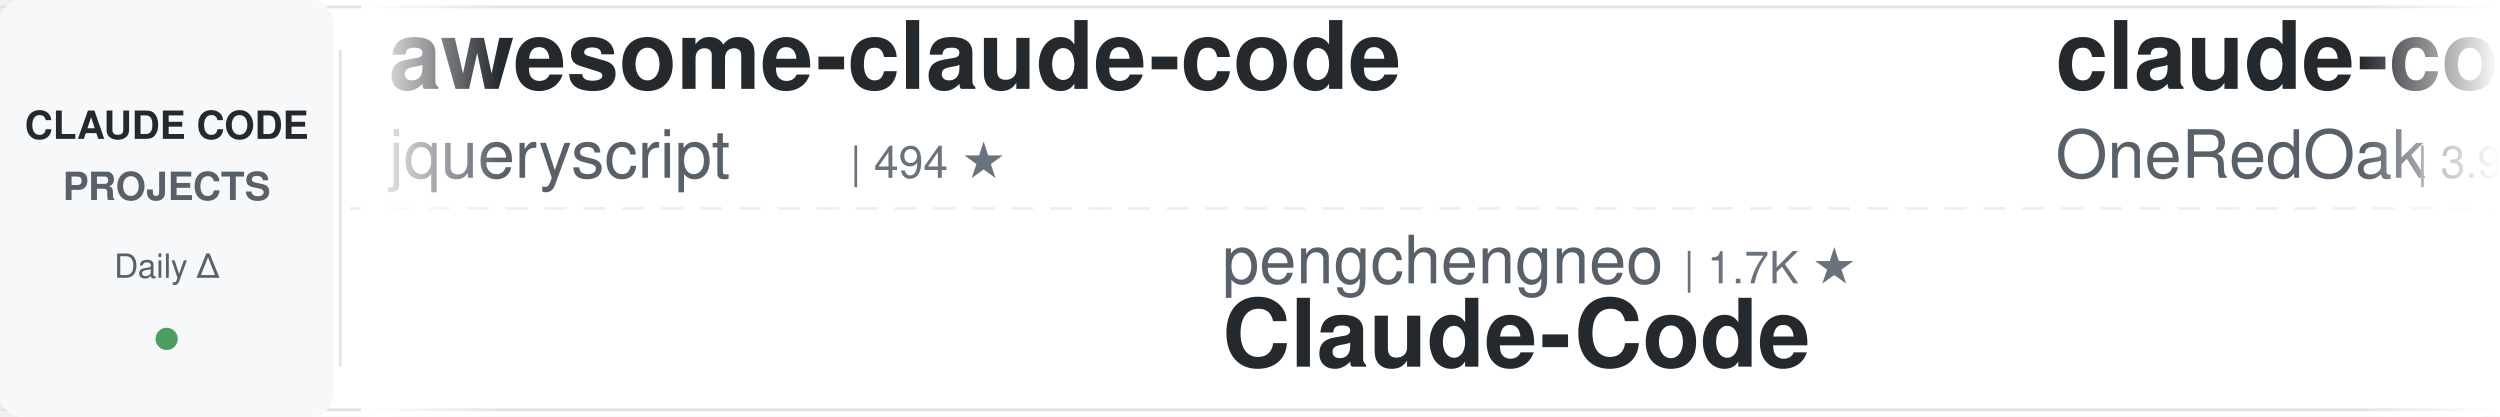
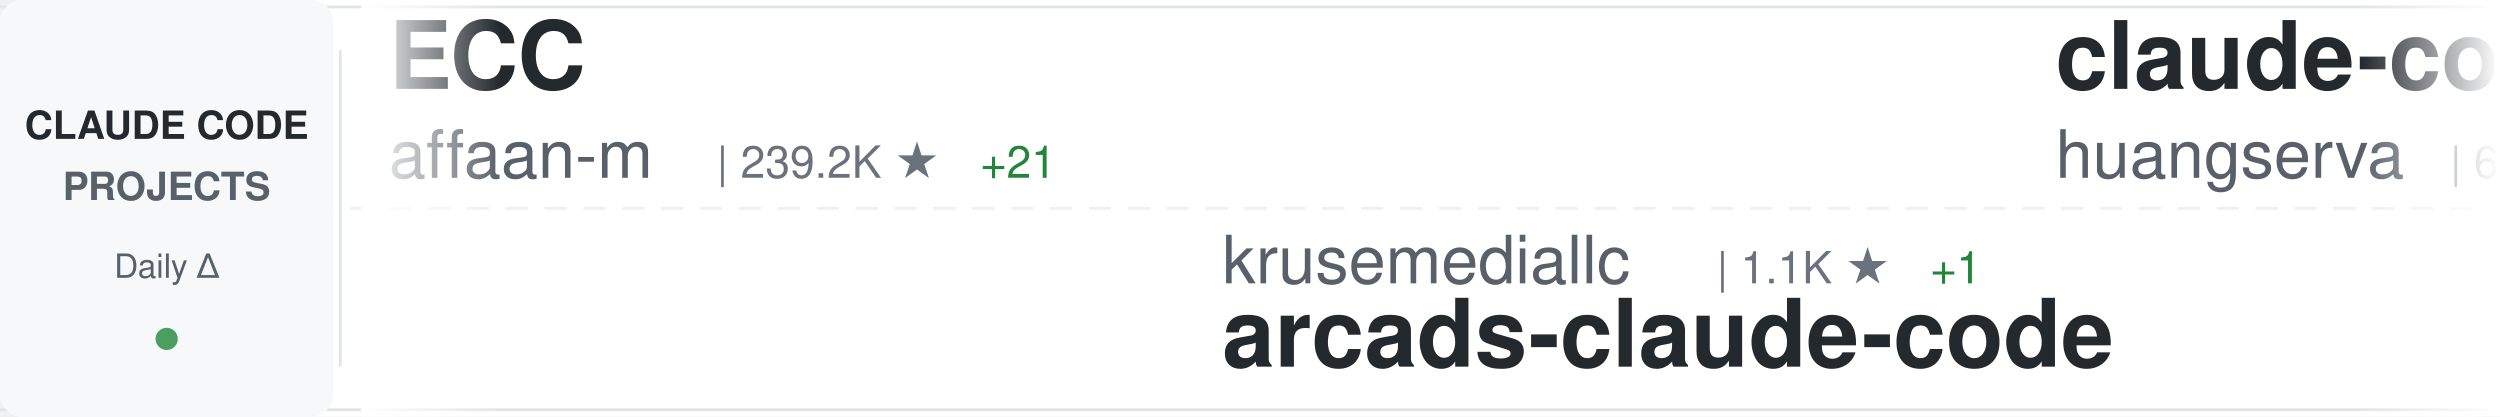
<svg xmlns="http://www.w3.org/2000/svg" width="900" height="150">
  <defs>
    <linearGradient id="awesomeLeftFade" x1="0%" y1="0%" x2="100%" y2="0%">
      <stop offset="0%" style="stop-color:#ffffff;stop-opacity:1" />
      <stop offset="100%" style="stop-color:#ffffff;stop-opacity:0" />
    </linearGradient>
    <linearGradient id="awesomeRightFade" x1="0%" y1="0%" x2="100%" y2="0%">
      <stop offset="0%" style="stop-color:#ffffff;stop-opacity:0" />
      <stop offset="100%" style="stop-color:#ffffff;stop-opacity:1" />
    </linearGradient>
  </defs>
  <rect width="900" height="150" fill="#ffffff" rx="8" />
  <rect x="0" y="2" width="900" height="1" fill="#e1e4e8" />
  <rect x="0" y="147" width="900" height="1" fill="#e1e4e8" />
  <line x1="0" y1="75" x2="900" y2="75" stroke="#e1e4e8" stroke-width="1" stroke-dasharray="8 6" opacity="0.6" />
  <rect x="0" y="0" width="120" height="150" fill="#f6f8fa" rx="8" />
  <text x="60" y="50" font-family="-apple-system, BlinkMacSystemFont, 'Segoe UI', Helvetica, Arial, sans-serif" font-size="14" font-weight="600" fill="#24292e" text-anchor="middle">CLAUDE CODE</text>
  <text x="60" y="72" font-family="-apple-system, BlinkMacSystemFont, 'Segoe UI', Helvetica, Arial, sans-serif" font-size="14" font-weight="600" fill="#586069" text-anchor="middle">PROJECTS</text>
  <text x="60" y="100" font-family="-apple-system, BlinkMacSystemFont, 'Segoe UI', Helvetica, Arial, sans-serif" font-size="12" font-weight="500" fill="#586069" text-anchor="middle">Daily Δ</text>
  <circle cx="60" cy="122" r="4" fill="#22863a" opacity="0.8" />
  <rect x="122" y="18" width="1" height="114" fill="#e1e4e8" />
  <clipPath id="awesomeTickerClip">
    <rect x="130" y="0" width="770" height="150" />
  </clipPath>
  <g clip-path="url(#awesomeTickerClip)">
    <g id="awesomeTickerItems">
      <animateTransform attributeName="transform" attributeType="XML" type="translate" from="0 0" to="-3000 0" dur="54s" repeatCount="indefinite" />
      <g transform="translate(0, 0)">
+         <text x="140" y="32" font-family="-apple-system, BlinkMacSystemFont, 'Segoe UI', Helvetica, Arial, sans-serif" font-size="34" font-weight="600" fill="#24292e">ECC</text>
+         <text x="140" y="64" font-family="-apple-system, BlinkMacSystemFont, 'Segoe UI', Helvetica, Arial, sans-serif" font-size="24" font-weight="400" fill="#586069">affaan-m</text>
+         <text x="258" y="64" font-family="-apple-system, BlinkMacSystemFont, 'Segoe UI', Helvetica, Arial, sans-serif" font-size="16" font-weight="500" fill="#6a737d">| 239.2K ★</text>
+         <text x="353" y="64" font-family="-apple-system, BlinkMacSystemFont, 'Segoe UI', Helvetica, Arial, sans-serif" font-size="16" font-weight="500" fill="#22863a"> +21</text>
+       </g>
+       <g transform="translate(300, 0)">
+         <text x="140" y="102" font-family="-apple-system, BlinkMacSystemFont, 'Segoe UI', Helvetica, Arial, sans-serif" font-size="24" font-weight="400" fill="#586069">krusemediallc</text>
+         <text x="318" y="102" font-family="-apple-system, BlinkMacSystemFont, 'Segoe UI', Helvetica, Arial, sans-serif" font-size="16" font-weight="500" fill="#6a737d">| 1.1K ★</text>
+         <text x="395" y="102" font-family="-apple-system, BlinkMacSystemFont, 'Segoe UI', Helvetica, Arial, sans-serif" font-size="16" font-weight="500" fill="#22863a"> +1</text>
+         <text x="140" y="132" font-family="-apple-system, BlinkMacSystemFont, 'Segoe UI', Helvetica, Arial, sans-serif" font-size="34" font-weight="600" fill="#24292e">arcads-claude-code</text>
+       </g>
+       <g transform="translate(600, 0)">
+         <text x="140" y="32" font-family="-apple-system, BlinkMacSystemFont, 'Segoe UI', Helvetica, Arial, sans-serif" font-size="34" font-weight="600" fill="#24292e">claude-code-cli</text>
+         <text x="140" y="64" font-family="-apple-system, BlinkMacSystemFont, 'Segoe UI', Helvetica, Arial, sans-serif" font-size="24" font-weight="400" fill="#586069">huangserva</text>
+         <text x="282" y="64" font-family="-apple-system, BlinkMacSystemFont, 'Segoe UI', Helvetica, Arial, sans-serif" font-size="16" font-weight="500" fill="#6a737d">| 622 ★</text>
+       </g>
+       <g transform="translate(900, 0)">
+         <text x="140" y="102" font-family="-apple-system, BlinkMacSystemFont, 'Segoe UI', Helvetica, Arial, sans-serif" font-size="24" font-weight="400" fill="#586069">fuergaosi233</text>
+         <text x="306" y="102" font-family="-apple-system, BlinkMacSystemFont, 'Segoe UI', Helvetica, Arial, sans-serif" font-size="16" font-weight="500" fill="#6a737d">| 2.8K ★</text>
+         <text x="140" y="132" font-family="-apple-system, BlinkMacSystemFont, 'Segoe UI', Helvetica, Arial, sans-serif" font-size="34" font-weight="600" fill="#24292e">claude-code-proxy</text>
+       </g>
+       <g transform="translate(1200, 0)">
+         <text x="140" y="32" font-family="-apple-system, BlinkMacSystemFont, 'Segoe UI', Helvetica, Arial, sans-serif" font-size="34" font-weight="600" fill="#24292e">Claude-Code</text>
+         <text x="140" y="64" font-family="-apple-system, BlinkMacSystemFont, 'Segoe UI', Helvetica, Arial, sans-serif" font-size="24" font-weight="400" fill="#586069">KPR111</text>
+         <text x="234" y="64" font-family="-apple-system, BlinkMacSystemFont, 'Segoe UI', Helvetica, Arial, sans-serif" font-size="16" font-weight="500" fill="#6a737d">| 18 ★</text>
+       </g>
+       <g transform="translate(1500, 0)">
+         <text x="140" y="102" font-family="-apple-system, BlinkMacSystemFont, 'Segoe UI', Helvetica, Arial, sans-serif" font-size="24" font-weight="400" fill="#586069">Piebald-AI</text>
+         <text x="282" y="102" font-family="-apple-system, BlinkMacSystemFont, 'Segoe UI', Helvetica, Arial, sans-serif" font-size="16" font-weight="500" fill="#6a737d">| 12.2K ★</text>
+         <text x="140" y="132" font-family="-apple-system, BlinkMacSystemFont, 'Segoe UI', Helvetica, Arial, sans-serif" font-size="34" font-weight="600" fill="#24292e">claude-code-system-promp...</text>
+       </g>
+       <g transform="translate(1800, 0)">
+         <text x="140" y="32" font-family="-apple-system, BlinkMacSystemFont, 'Segoe UI', Helvetica, Arial, sans-serif" font-size="34" font-weight="600" fill="#24292e">claude-code-rust</text>
+         <text x="140" y="64" font-family="-apple-system, BlinkMacSystemFont, 'Segoe UI', Helvetica, Arial, sans-serif" font-size="24" font-weight="400" fill="#586069">lorryjovens-hub</text>
+         <text x="342" y="64" font-family="-apple-system, BlinkMacSystemFont, 'Segoe UI', Helvetica, Arial, sans-serif" font-size="16" font-weight="500" fill="#6a737d">| 1.7K ★</text>
+       </g>
+       <g transform="translate(2100, 0)">
+         <text x="140" y="102" font-family="-apple-system, BlinkMacSystemFont, 'Segoe UI', Helvetica, Arial, sans-serif" font-size="24" font-weight="400" fill="#586069">rohitg00</text>
+         <text x="258" y="102" font-family="-apple-system, BlinkMacSystemFont, 'Segoe UI', Helvetica, Arial, sans-serif" font-size="16" font-weight="500" fill="#6a737d">| 2.5K ★</text>
+         <text x="140" y="132" font-family="-apple-system, BlinkMacSystemFont, 'Segoe UI', Helvetica, Arial, sans-serif" font-size="34" font-weight="600" fill="#24292e">awesome-claude-code-tool...</text>
+       </g>
+       <g transform="translate(2400, 0)">
        <text x="140" y="32" font-family="-apple-system, BlinkMacSystemFont, 'Segoe UI', Helvetica, Arial, sans-serif" font-size="34" font-weight="600" fill="#24292e">awesome-claude-code</text>
        <text x="140" y="64" font-family="-apple-system, BlinkMacSystemFont, 'Segoe UI', Helvetica, Arial, sans-serif" font-size="24" font-weight="400" fill="#586069">jqueryscript</text>
        <text x="306" y="64" font-family="-apple-system, BlinkMacSystemFont, 'Segoe UI', Helvetica, Arial, sans-serif" font-size="16" font-weight="500" fill="#6a737d">| 494 ★</text>
      </g>
-       <g transform="translate(300, 0)">
-         <text x="140" y="102" font-family="-apple-system, BlinkMacSystemFont, 'Segoe UI', Helvetica, Arial, sans-serif" font-size="24" font-weight="400" fill="#586069">pengchengneo</text>
-         <text x="306" y="102" font-family="-apple-system, BlinkMacSystemFont, 'Segoe UI', Helvetica, Arial, sans-serif" font-size="16" font-weight="500" fill="#6a737d">| 1.7K ★</text>
-         <text x="140" y="132" font-family="-apple-system, BlinkMacSystemFont, 'Segoe UI', Helvetica, Arial, sans-serif" font-size="34" font-weight="600" fill="#24292e">Claude-Code</text>
-       </g>
-       <g transform="translate(600, 0)">
-         <text x="140" y="32" font-family="-apple-system, BlinkMacSystemFont, 'Segoe UI', Helvetica, Arial, sans-serif" font-size="34" font-weight="600" fill="#24292e">claude-code-workflows</text>
-         <text x="140" y="64" font-family="-apple-system, BlinkMacSystemFont, 'Segoe UI', Helvetica, Arial, sans-serif" font-size="24" font-weight="400" fill="#586069">OneRedOak</text>
-         <text x="270" y="64" font-family="-apple-system, BlinkMacSystemFont, 'Segoe UI', Helvetica, Arial, sans-serif" font-size="16" font-weight="500" fill="#6a737d">| 3.9K ★</text>
-       </g>
-       <g transform="translate(900, 0)">
-         <text x="140" y="102" font-family="-apple-system, BlinkMacSystemFont, 'Segoe UI', Helvetica, Arial, sans-serif" font-size="24" font-weight="400" fill="#586069">777genius</text>
-         <text x="270" y="102" font-family="-apple-system, BlinkMacSystemFont, 'Segoe UI', Helvetica, Arial, sans-serif" font-size="16" font-weight="500" fill="#6a737d">| 925 ★</text>
-         <text x="140" y="132" font-family="-apple-system, BlinkMacSystemFont, 'Segoe UI', Helvetica, Arial, sans-serif" font-size="34" font-weight="600" fill="#24292e">claude-code-source-code</text>
-       </g>
-       <g transform="translate(1200, 0)">
-         <text x="140" y="32" font-family="-apple-system, BlinkMacSystemFont, 'Segoe UI', Helvetica, Arial, sans-serif" font-size="34" font-weight="600" fill="#24292e">how-claude-code-works</text>
-         <text x="140" y="64" font-family="-apple-system, BlinkMacSystemFont, 'Segoe UI', Helvetica, Arial, sans-serif" font-size="24" font-weight="400" fill="#586069">Windy3f3f3f3f</text>
-         <text x="318" y="64" font-family="-apple-system, BlinkMacSystemFont, 'Segoe UI', Helvetica, Arial, sans-serif" font-size="16" font-weight="500" fill="#6a737d">| 3.4K ★</text>
-       </g>
-       <g transform="translate(1500, 0)">
-         <text x="140" y="102" font-family="-apple-system, BlinkMacSystemFont, 'Segoe UI', Helvetica, Arial, sans-serif" font-size="24" font-weight="400" fill="#586069">shareAI-lab</text>
-         <text x="294" y="102" font-family="-apple-system, BlinkMacSystemFont, 'Segoe UI', Helvetica, Arial, sans-serif" font-size="16" font-weight="500" fill="#6a737d">| 73.8K ★</text>
-         <text x="380" y="102" font-family="-apple-system, BlinkMacSystemFont, 'Segoe UI', Helvetica, Arial, sans-serif" font-size="16" font-weight="500" fill="#22863a"> +16</text>
-         <text x="140" y="132" font-family="-apple-system, BlinkMacSystemFont, 'Segoe UI', Helvetica, Arial, sans-serif" font-size="34" font-weight="600" fill="#24292e">learn-claude-code</text>
-       </g>
-       <g transform="translate(1800, 0)">
-         <text x="140" y="32" font-family="-apple-system, BlinkMacSystemFont, 'Segoe UI', Helvetica, Arial, sans-serif" font-size="34" font-weight="600" fill="#24292e">claude-code-security-rev...</text>
-         <text x="140" y="64" font-family="-apple-system, BlinkMacSystemFont, 'Segoe UI', Helvetica, Arial, sans-serif" font-size="24" font-weight="400" fill="#586069">anthropics</text>
-         <text x="282" y="64" font-family="-apple-system, BlinkMacSystemFont, 'Segoe UI', Helvetica, Arial, sans-serif" font-size="16" font-weight="500" fill="#6a737d">| 5.8K ★</text>
-         <text x="359" y="64" font-family="-apple-system, BlinkMacSystemFont, 'Segoe UI', Helvetica, Arial, sans-serif" font-size="16" font-weight="500" fill="#22863a"> +4</text>
-       </g>
-       <g transform="translate(2100, 0)">
-         <text x="140" y="102" font-family="-apple-system, BlinkMacSystemFont, 'Segoe UI', Helvetica, Arial, sans-serif" font-size="24" font-weight="400" fill="#586069">edmund-io</text>
-         <text x="270" y="102" font-family="-apple-system, BlinkMacSystemFont, 'Segoe UI', Helvetica, Arial, sans-serif" font-size="16" font-weight="500" fill="#6a737d">| 1.5K ★</text>
-         <text x="140" y="132" font-family="-apple-system, BlinkMacSystemFont, 'Segoe UI', Helvetica, Arial, sans-serif" font-size="34" font-weight="600" fill="#24292e">edmunds-claude-code</text>
-       </g>
-       <g transform="translate(2400, 0)">
-         <text x="140" y="32" font-family="-apple-system, BlinkMacSystemFont, 'Segoe UI', Helvetica, Arial, sans-serif" font-size="34" font-weight="600" fill="#24292e">system_prompts_leaks</text>
-         <text x="140" y="64" font-family="-apple-system, BlinkMacSystemFont, 'Segoe UI', Helvetica, Arial, sans-serif" font-size="24" font-weight="400" fill="#586069">asgeirtj</text>
-         <text x="258" y="64" font-family="-apple-system, BlinkMacSystemFont, 'Segoe UI', Helvetica, Arial, sans-serif" font-size="16" font-weight="500" fill="#6a737d">| 62.7K ★</text>
-         <text x="344" y="64" font-family="-apple-system, BlinkMacSystemFont, 'Segoe UI', Helvetica, Arial, sans-serif" font-size="16" font-weight="500" fill="#22863a"> +9</text>
-       </g>
      <g transform="translate(2700, 0)">
-         <text x="140" y="102" font-family="-apple-system, BlinkMacSystemFont, 'Segoe UI', Helvetica, Arial, sans-serif" font-size="24" font-weight="400" fill="#586069">frankbria</text>
+         <text x="140" y="102" font-family="-apple-system, BlinkMacSystemFont, 'Segoe UI', Helvetica, Arial, sans-serif" font-size="24" font-weight="400" fill="#586069">ChinaSiro</text>
        <text x="270" y="102" font-family="-apple-system, BlinkMacSystemFont, 'Segoe UI', Helvetica, Arial, sans-serif" font-size="16" font-weight="500" fill="#6a737d">| 9.6K ★</text>
        <text x="347" y="102" font-family="-apple-system, BlinkMacSystemFont, 'Segoe UI', Helvetica, Arial, sans-serif" font-size="16" font-weight="500" fill="#22863a"> +1</text>
-         <text x="140" y="132" font-family="-apple-system, BlinkMacSystemFont, 'Segoe UI', Helvetica, Arial, sans-serif" font-size="34" font-weight="600" fill="#24292e">ralph-claude-code</text>
+         <text x="140" y="132" font-family="-apple-system, BlinkMacSystemFont, 'Segoe UI', Helvetica, Arial, sans-serif" font-size="34" font-weight="600" fill="#24292e">claude-code-sourcemap</text>
      </g>
      <g transform="translate(3000, 0)">
-         <text x="140" y="32" font-family="-apple-system, BlinkMacSystemFont, 'Segoe UI', Helvetica, Arial, sans-serif" font-size="34" font-weight="600" fill="#24292e">awesome-claude-code</text>
-         <text x="140" y="64" font-family="-apple-system, BlinkMacSystemFont, 'Segoe UI', Helvetica, Arial, sans-serif" font-size="24" font-weight="400" fill="#586069">jqueryscript</text>
-         <text x="306" y="64" font-family="-apple-system, BlinkMacSystemFont, 'Segoe UI', Helvetica, Arial, sans-serif" font-size="16" font-weight="500" fill="#6a737d">| 494 ★</text>
+         <text x="140" y="32" font-family="-apple-system, BlinkMacSystemFont, 'Segoe UI', Helvetica, Arial, sans-serif" font-size="34" font-weight="600" fill="#24292e">ECC</text>
+         <text x="140" y="64" font-family="-apple-system, BlinkMacSystemFont, 'Segoe UI', Helvetica, Arial, sans-serif" font-size="24" font-weight="400" fill="#586069">affaan-m</text>
+         <text x="258" y="64" font-family="-apple-system, BlinkMacSystemFont, 'Segoe UI', Helvetica, Arial, sans-serif" font-size="16" font-weight="500" fill="#6a737d">| 239.2K ★</text>
+         <text x="353" y="64" font-family="-apple-system, BlinkMacSystemFont, 'Segoe UI', Helvetica, Arial, sans-serif" font-size="16" font-weight="500" fill="#22863a"> +21</text>
      </g>
      <g transform="translate(3300, 0)">
-         <text x="140" y="102" font-family="-apple-system, BlinkMacSystemFont, 'Segoe UI', Helvetica, Arial, sans-serif" font-size="24" font-weight="400" fill="#586069">pengchengneo</text>
-         <text x="306" y="102" font-family="-apple-system, BlinkMacSystemFont, 'Segoe UI', Helvetica, Arial, sans-serif" font-size="16" font-weight="500" fill="#6a737d">| 1.7K ★</text>
-         <text x="140" y="132" font-family="-apple-system, BlinkMacSystemFont, 'Segoe UI', Helvetica, Arial, sans-serif" font-size="34" font-weight="600" fill="#24292e">Claude-Code</text>
+         <text x="140" y="102" font-family="-apple-system, BlinkMacSystemFont, 'Segoe UI', Helvetica, Arial, sans-serif" font-size="24" font-weight="400" fill="#586069">krusemediallc</text>
+         <text x="318" y="102" font-family="-apple-system, BlinkMacSystemFont, 'Segoe UI', Helvetica, Arial, sans-serif" font-size="16" font-weight="500" fill="#6a737d">| 1.1K ★</text>
+         <text x="395" y="102" font-family="-apple-system, BlinkMacSystemFont, 'Segoe UI', Helvetica, Arial, sans-serif" font-size="16" font-weight="500" fill="#22863a"> +1</text>
+         <text x="140" y="132" font-family="-apple-system, BlinkMacSystemFont, 'Segoe UI', Helvetica, Arial, sans-serif" font-size="34" font-weight="600" fill="#24292e">arcads-claude-code</text>
      </g>
      <g transform="translate(3600, 0)">
-         <text x="140" y="32" font-family="-apple-system, BlinkMacSystemFont, 'Segoe UI', Helvetica, Arial, sans-serif" font-size="34" font-weight="600" fill="#24292e">claude-code-workflows</text>
-         <text x="140" y="64" font-family="-apple-system, BlinkMacSystemFont, 'Segoe UI', Helvetica, Arial, sans-serif" font-size="24" font-weight="400" fill="#586069">OneRedOak</text>
-         <text x="270" y="64" font-family="-apple-system, BlinkMacSystemFont, 'Segoe UI', Helvetica, Arial, sans-serif" font-size="16" font-weight="500" fill="#6a737d">| 3.9K ★</text>
+         <text x="140" y="32" font-family="-apple-system, BlinkMacSystemFont, 'Segoe UI', Helvetica, Arial, sans-serif" font-size="34" font-weight="600" fill="#24292e">claude-code-cli</text>
+         <text x="140" y="64" font-family="-apple-system, BlinkMacSystemFont, 'Segoe UI', Helvetica, Arial, sans-serif" font-size="24" font-weight="400" fill="#586069">huangserva</text>
+         <text x="282" y="64" font-family="-apple-system, BlinkMacSystemFont, 'Segoe UI', Helvetica, Arial, sans-serif" font-size="16" font-weight="500" fill="#6a737d">| 622 ★</text>
      </g>
      <g transform="translate(3900, 0)">
-         <text x="140" y="102" font-family="-apple-system, BlinkMacSystemFont, 'Segoe UI', Helvetica, Arial, sans-serif" font-size="24" font-weight="400" fill="#586069">777genius</text>
-         <text x="270" y="102" font-family="-apple-system, BlinkMacSystemFont, 'Segoe UI', Helvetica, Arial, sans-serif" font-size="16" font-weight="500" fill="#6a737d">| 925 ★</text>
-         <text x="140" y="132" font-family="-apple-system, BlinkMacSystemFont, 'Segoe UI', Helvetica, Arial, sans-serif" font-size="34" font-weight="600" fill="#24292e">claude-code-source-code</text>
+         <text x="140" y="102" font-family="-apple-system, BlinkMacSystemFont, 'Segoe UI', Helvetica, Arial, sans-serif" font-size="24" font-weight="400" fill="#586069">fuergaosi233</text>
+         <text x="306" y="102" font-family="-apple-system, BlinkMacSystemFont, 'Segoe UI', Helvetica, Arial, sans-serif" font-size="16" font-weight="500" fill="#6a737d">| 2.8K ★</text>
+         <text x="140" y="132" font-family="-apple-system, BlinkMacSystemFont, 'Segoe UI', Helvetica, Arial, sans-serif" font-size="34" font-weight="600" fill="#24292e">claude-code-proxy</text>
      </g>
    </g>
  </g>
  <rect x="130" y="0" width="50" height="150" fill="url(#awesomeLeftFade)" />
  <rect x="850" y="0" width="50" height="150" fill="url(#awesomeRightFade)" />
</svg>
